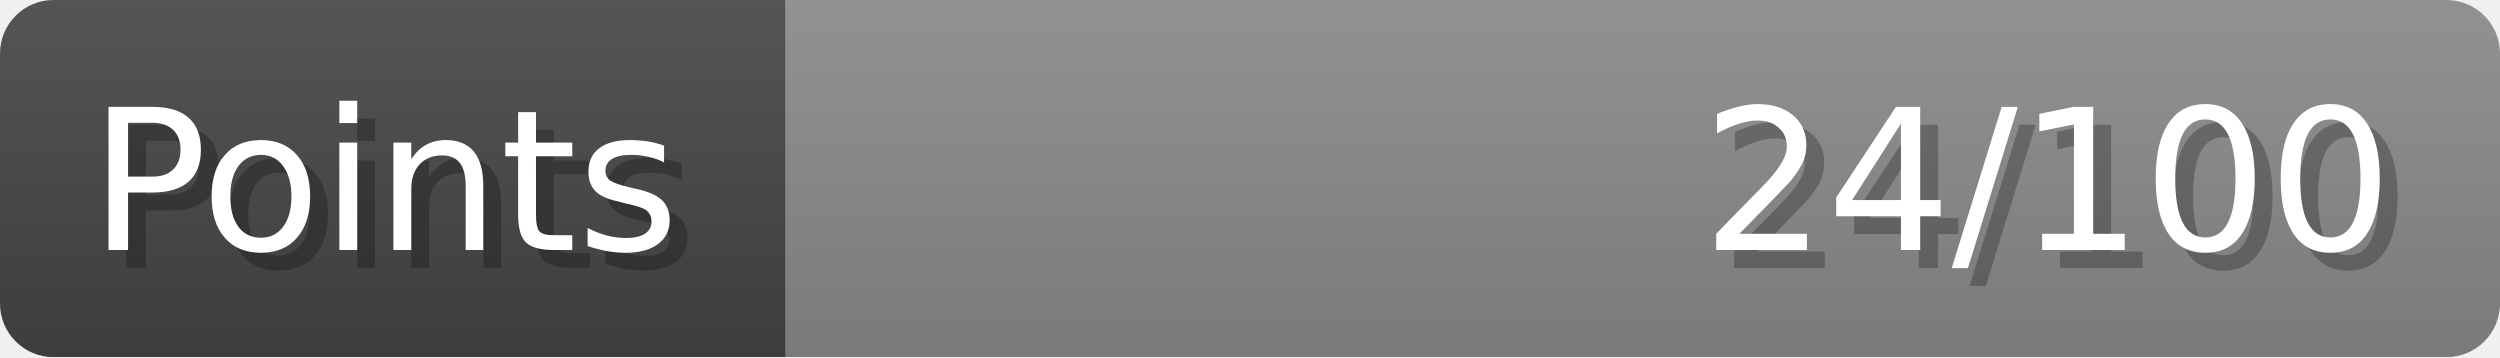
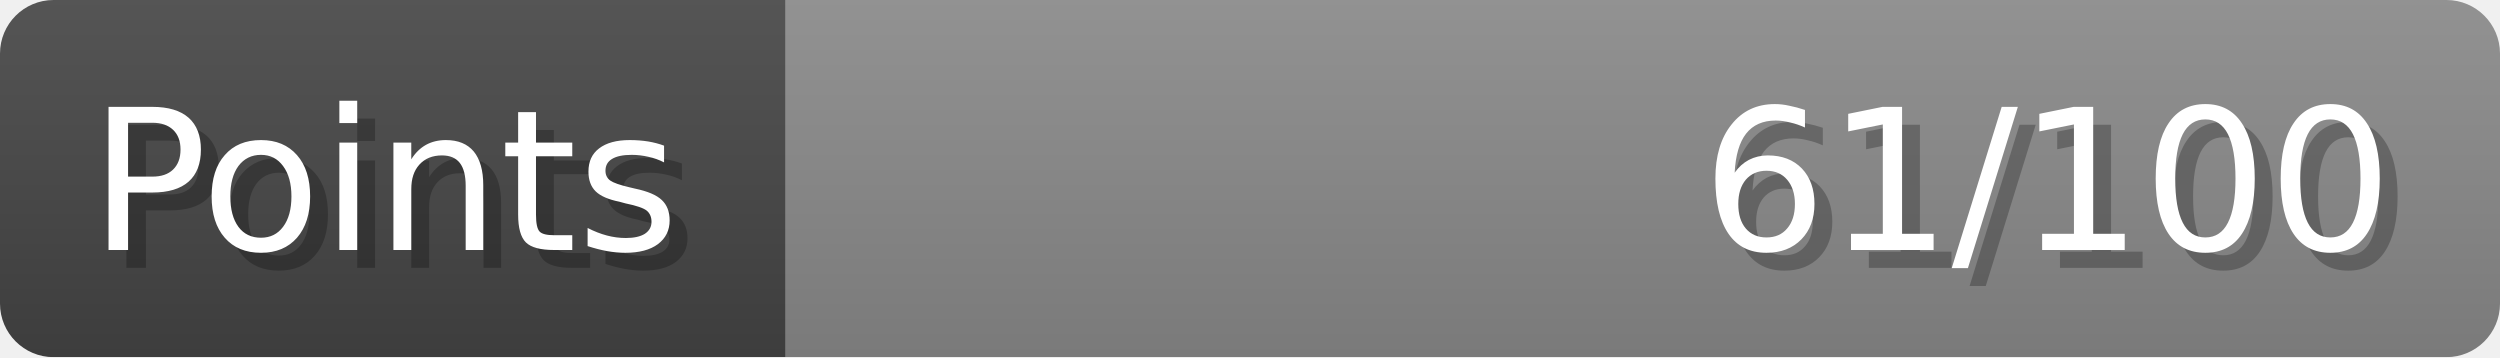
- <svg xmlns="http://www.w3.org/2000/svg" width="140px" height="20px" role="img" aria-label="Points: 24/100">
+ <svg xmlns="http://www.w3.org/2000/svg" width="140px" height="20px" role="img" aria-label="Points: 61/100">
  <linearGradient id="a" x2="0" y2="100%">
    <stop offset="0" stop-opacity=".1" stop-color="#EEE" />
    <stop offset="1" stop-opacity=".1" />
  </linearGradient>
  <mask id="m">
    <rect width="100%" height="100%" rx="3" fill="#FFF" />
  </mask>
  <g mask="url(#m)">
    <rect x="0" y="0" width="44" height="20" fill="#444" />
    <svg x="44" y="0" width="96" height="20">
      <rect width="100%" height="100%" fill="#888888" />
      <rect width="0%" height="100%" fill="#33CC11" transform="">
-         <animate attributeName="width" begin="0.5s" dur="600ms" from="0%" to="24%" repeatCount="1" fill="freeze" calcMode="spline" keyTimes="0; 1" keySplines="0.3, 0.61, 0.355, 1" />
+         <animate attributeName="width" begin="0.5s" dur="600ms" from="0%" to="61%" repeatCount="1" fill="freeze" calcMode="spline" keyTimes="0; 1" keySplines="0.3, 0.61, 0.355, 1" />
      </rect>
    </svg>
    <rect width="140" height="20" fill="url(#a)" />
  </g>
  <g aria-hidden="true" font-size="11" font-family="Verdana, DejaVu Sans, sans-serif" fill="#FFFFFF">
    <text x="6" y="15" fill="#000" opacity="0.25">Points</text>
    <text x="5" y="14">Points</text>
-     <text x="135" y="15" fill="#000" opacity="0.25" text-anchor="end">24/100</text>
-     <text x="134" y="14" text-anchor="end">24/100</text>
+     <text x="135" y="15" fill="#000" opacity="0.25" text-anchor="end">61/100</text>
+     <text x="134" y="14" text-anchor="end">61/100</text>
  </g>
</svg>
